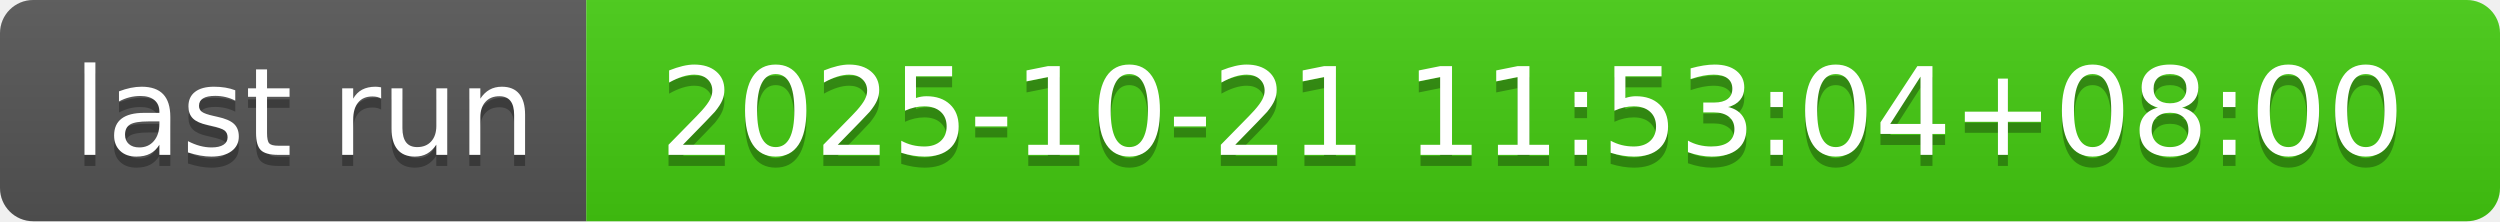
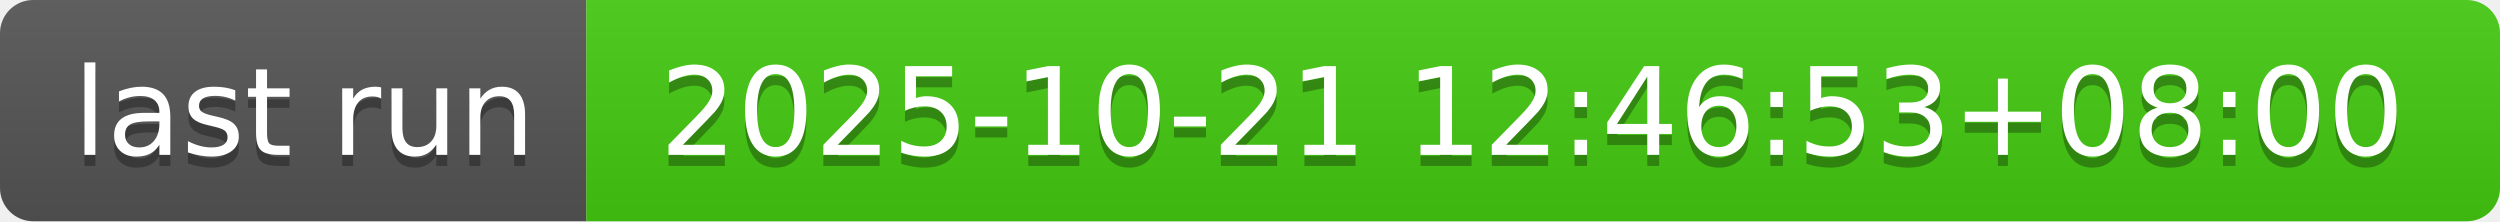
- <svg xmlns="http://www.w3.org/2000/svg" width="226" height="20" role="img" aria-label="last run: 2025-10-21 11:53:04+08:00">
+ <svg xmlns="http://www.w3.org/2000/svg" width="226" height="20" role="img" aria-label="last run: 2025-10-21 12:46:53+08:00">
  <linearGradient id="s" x2="0" y2="100%">
    <stop offset="0" stop-color="#bbb" stop-opacity=".1" />
    <stop offset="1" stop-opacity=".1" />
  </linearGradient>
  <clipPath id="r">
    <rect width="226" height="20" rx="3" fill="#fff" />
  </clipPath>
  <g clip-path="url(#r)">
    <rect width="53" height="20" fill="#555" />
    <rect x="53" width="173" height="20" fill="#4c1" />
    <rect width="226" height="20" fill="url(#s)" />
  </g>
  <g fill="#fff" text-anchor="middle" font-family="Verdana,Geneva,DejaVu Sans,sans-serif" text-rendering="geometricPrecision" font-size="110">
    <text aria-hidden="true" x="275" y="150" fill="#010101" fill-opacity=".3" transform="scale(.1)" textLength="430">last run</text>
    <text x="275" y="140" transform="scale(.1)" fill="#fff" textLength="430">last run</text>
-     <text aria-hidden="true" x="1385" y="150" fill="#010101" fill-opacity=".3" transform="scale(.1)" textLength="1630">2025-10-21 11:53:04+08:00</text>
-     <text x="1385" y="140" transform="scale(.1)" fill="#fff" textLength="1630">2025-10-21 11:53:04+08:00</text>
+     <text aria-hidden="true" x="1385" y="150" fill="#010101" fill-opacity=".3" transform="scale(.1)" textLength="1630">2025-10-21 12:46:53+08:00</text>
+     <text x="1385" y="140" transform="scale(.1)" fill="#fff" textLength="1630">2025-10-21 12:46:53+08:00</text>
  </g>
</svg>
